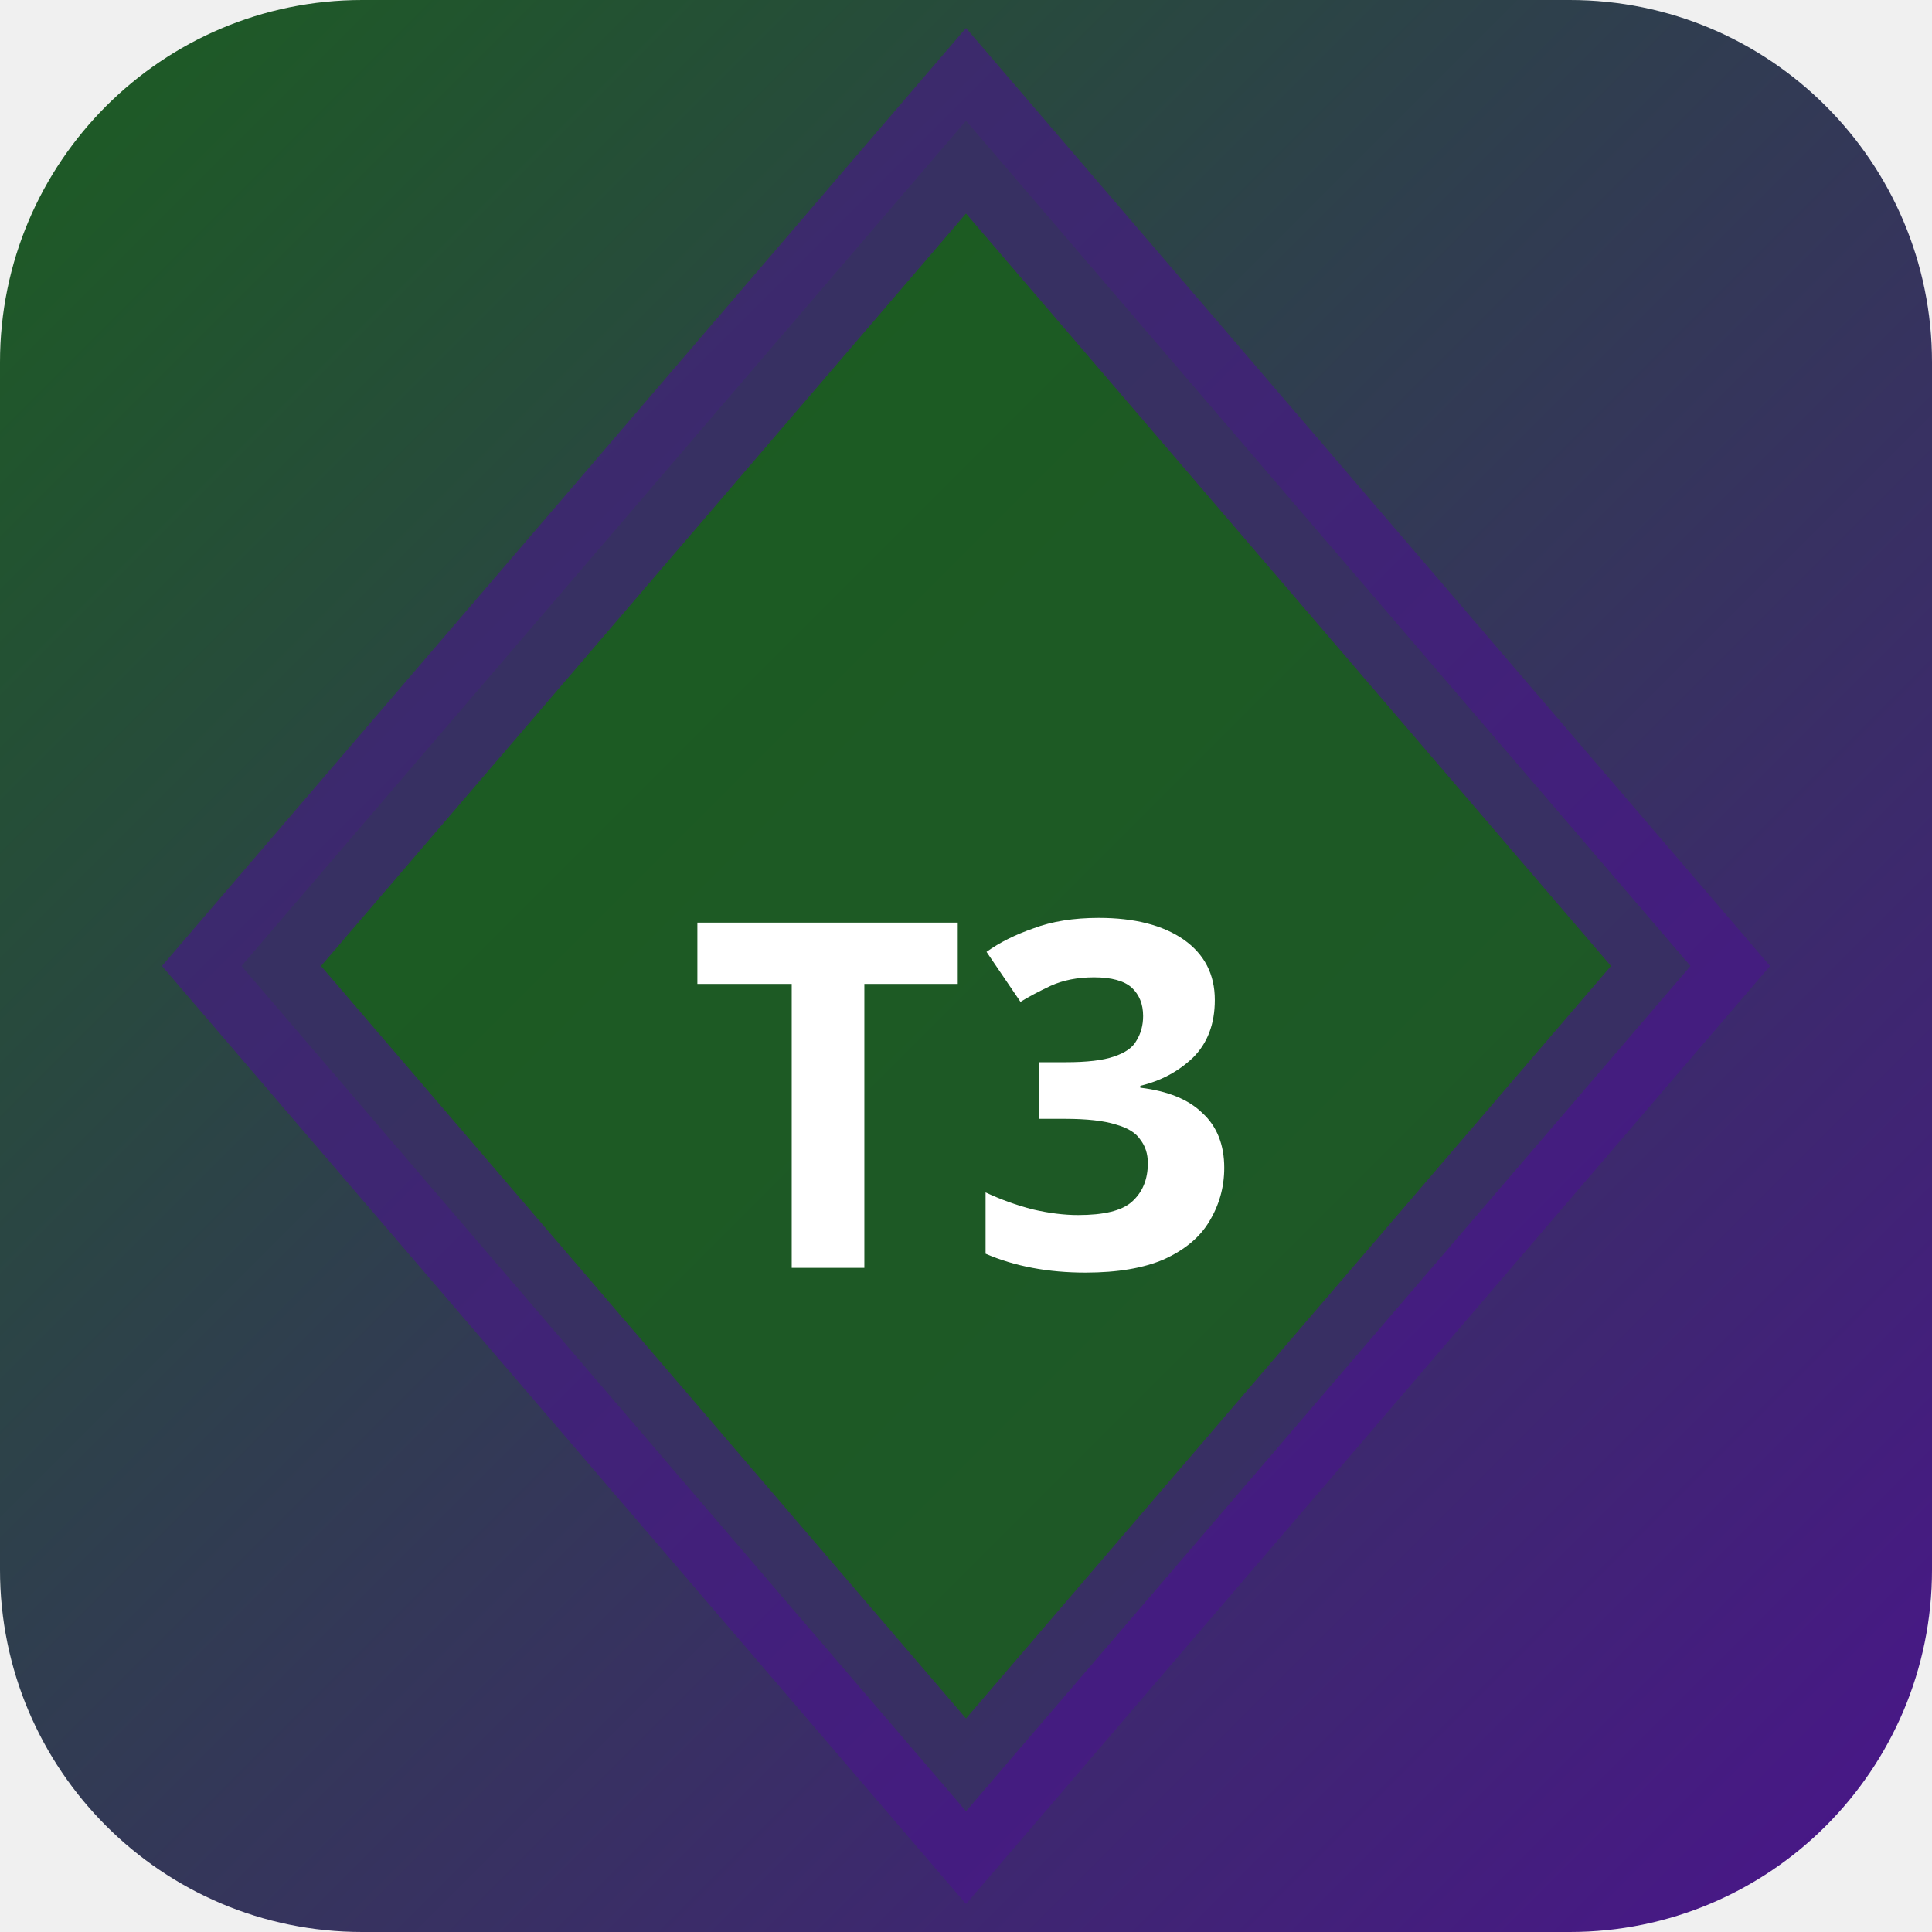
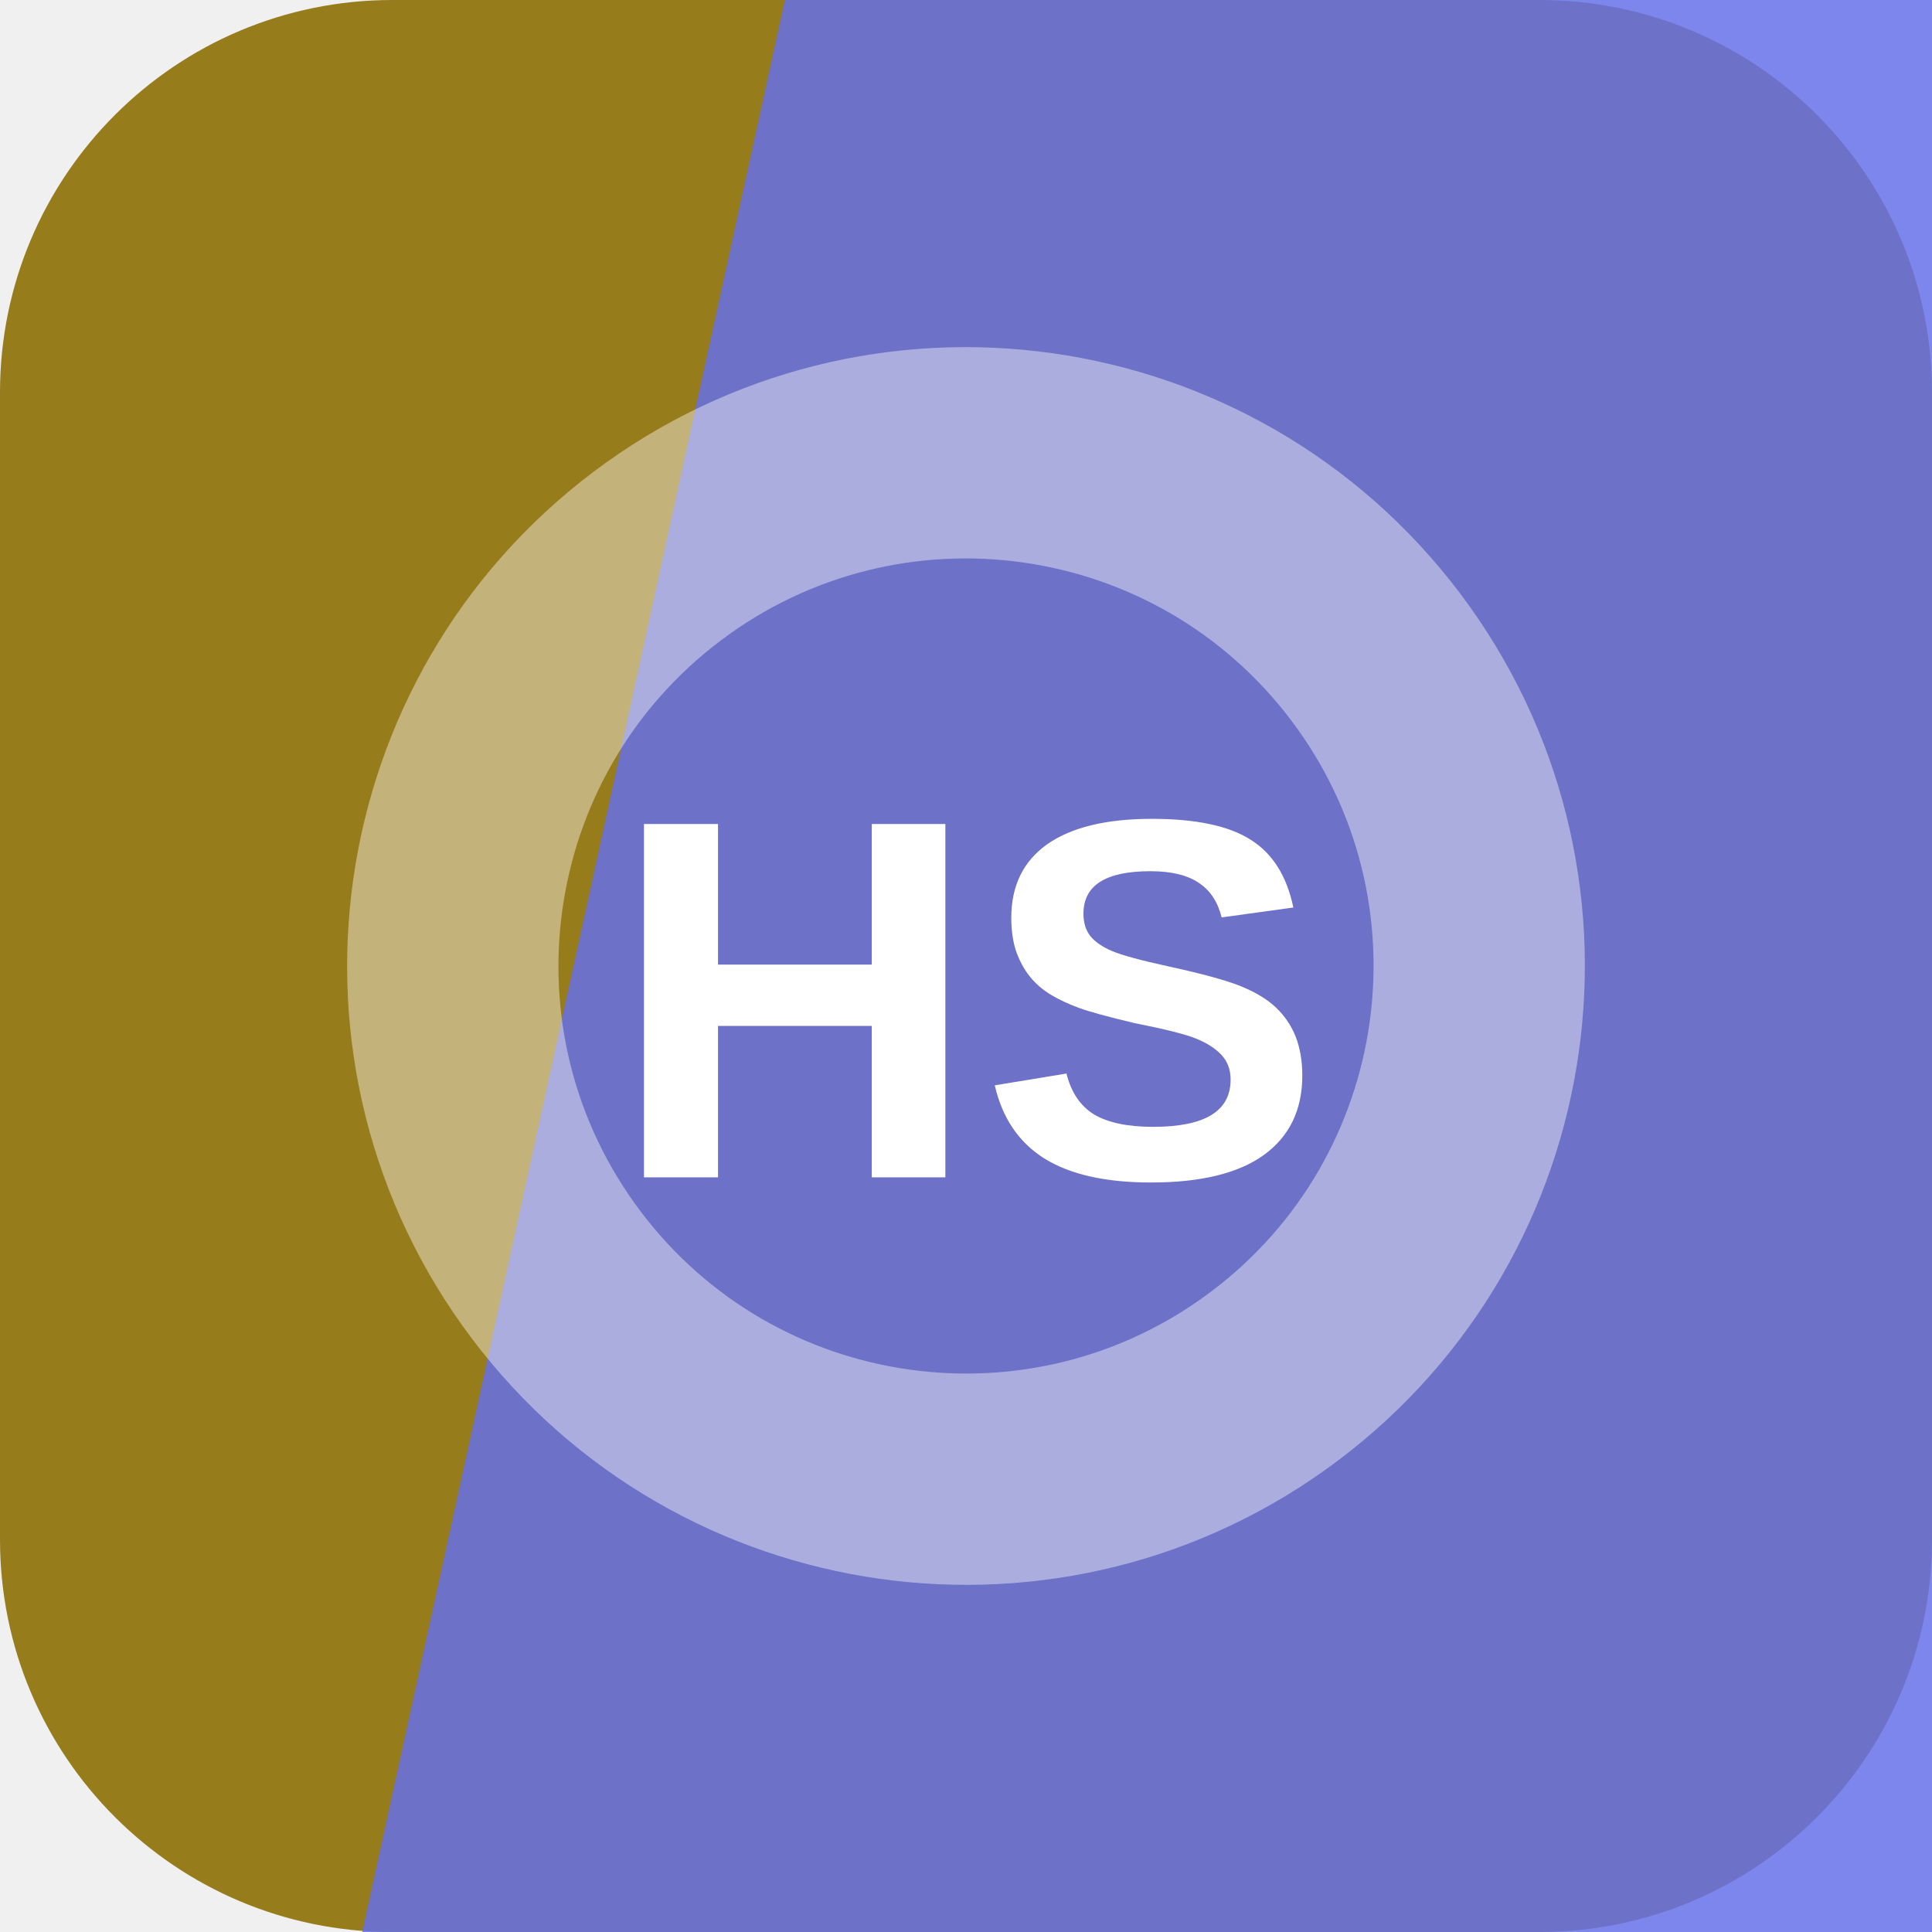
- <svg xmlns="http://www.w3.org/2000/svg" width="32" height="32" viewBox="0 0 32 32">
-   <defs>
-     <linearGradient id="bgt3b0" x1="0" y1="0" x2="1" y2="1">
-       <stop offset="0%" stop-color="#1b5e20" />
-       <stop offset="100%" stop-color="#4a148c" />
-     </linearGradient>
-   </defs>
-   <rect width="32" height="32" rx="6" fill="url(#bgt3b0)" />
-   <polygon points="16,2 28,16 16,30 4,16" fill="rgba(27,94,32,0.9)" stroke="rgba(74,20,140,0.6)" stroke-width="2" />
-   <text x="16" y="21" text-anchor="middle" fill="#fff" font-size="8" font-weight="700" font-family="system-ui">T3</text>
+ <svg xmlns="http://www.w3.org/2000/svg" width="64" height="64" viewBox="0 0 64 64" role="img">
+   <rect width="64" height="64" rx="13" fill="hsl(47 69% 35%)" />
+   <path d="M26 0h38v64H12Z" fill="hsl(235 79% 66%)" opacity="0.82" />
+   <g transform="rotate(53 32 32)" opacity="0.42">
+     <circle cx="32" cy="32" r="17" fill="none" stroke="#ffffff" stroke-width="7" />
+   </g>
+   <text x="32" y="39" text-anchor="middle" fill="#ffffff" font-family="Arial,Helvetica,sans-serif" font-size="17" font-weight="700" letter-spacing="0">HS</text>
</svg>
